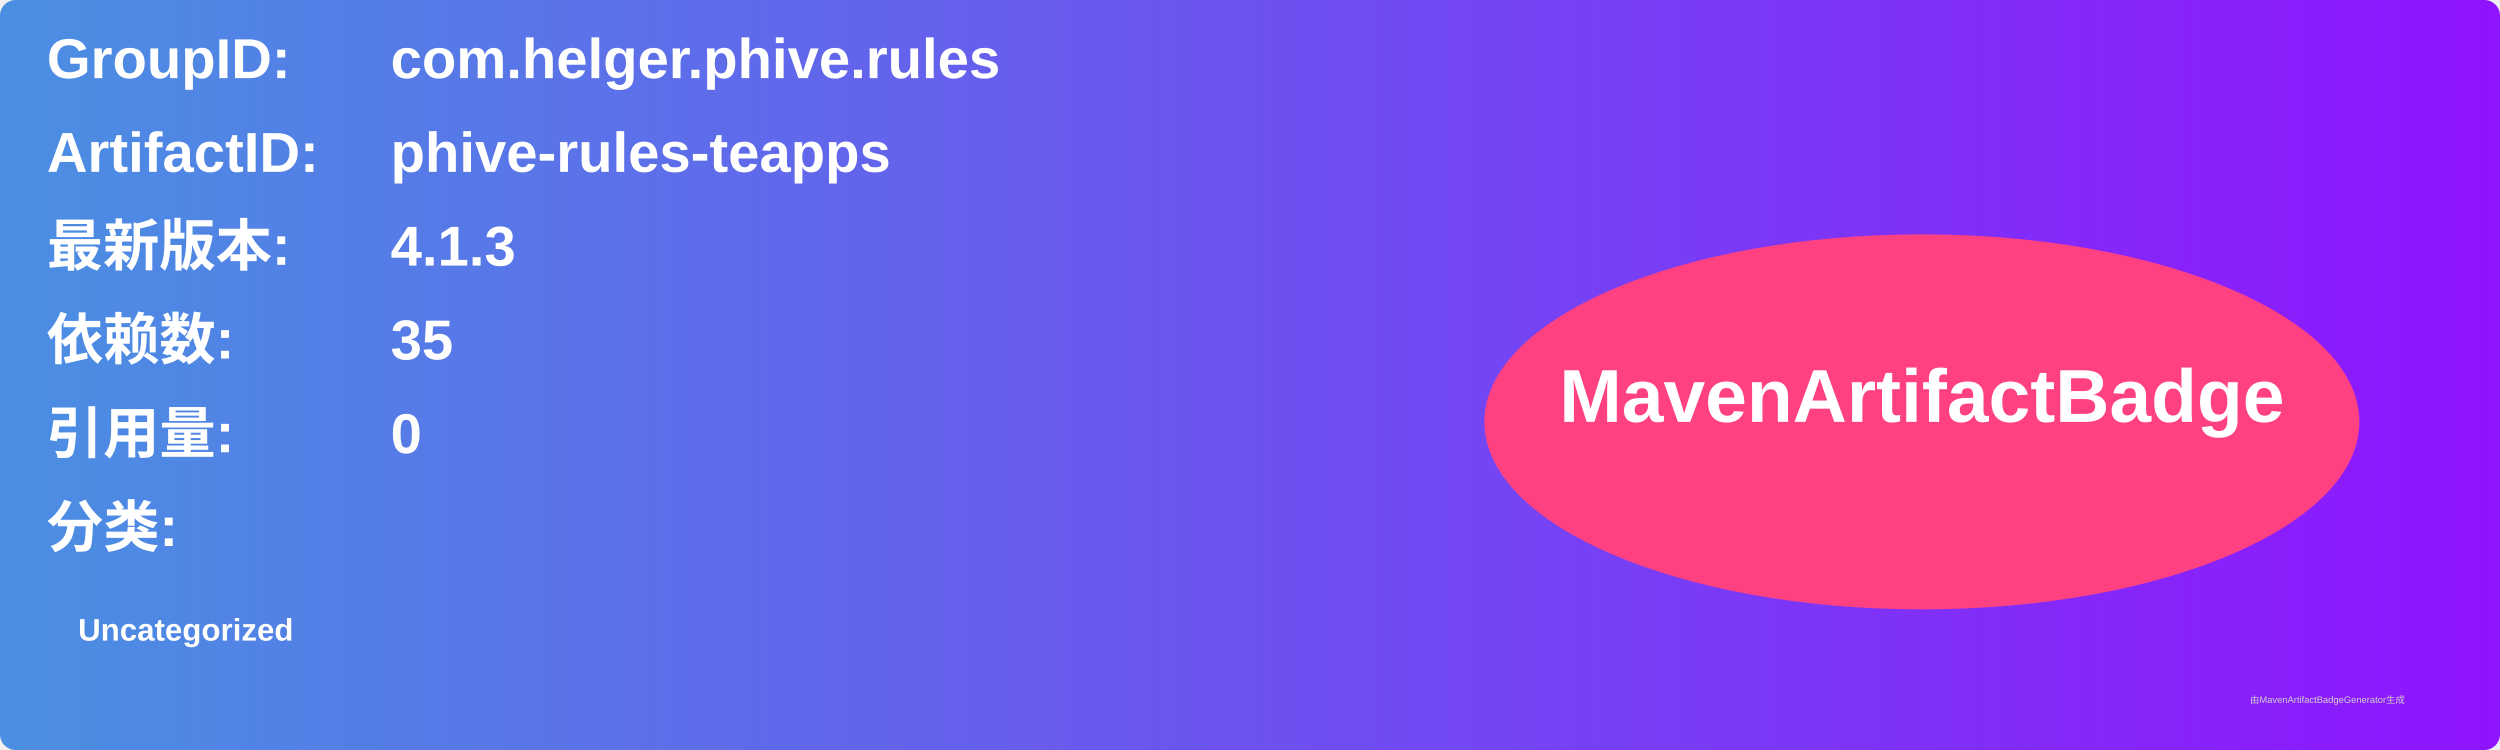
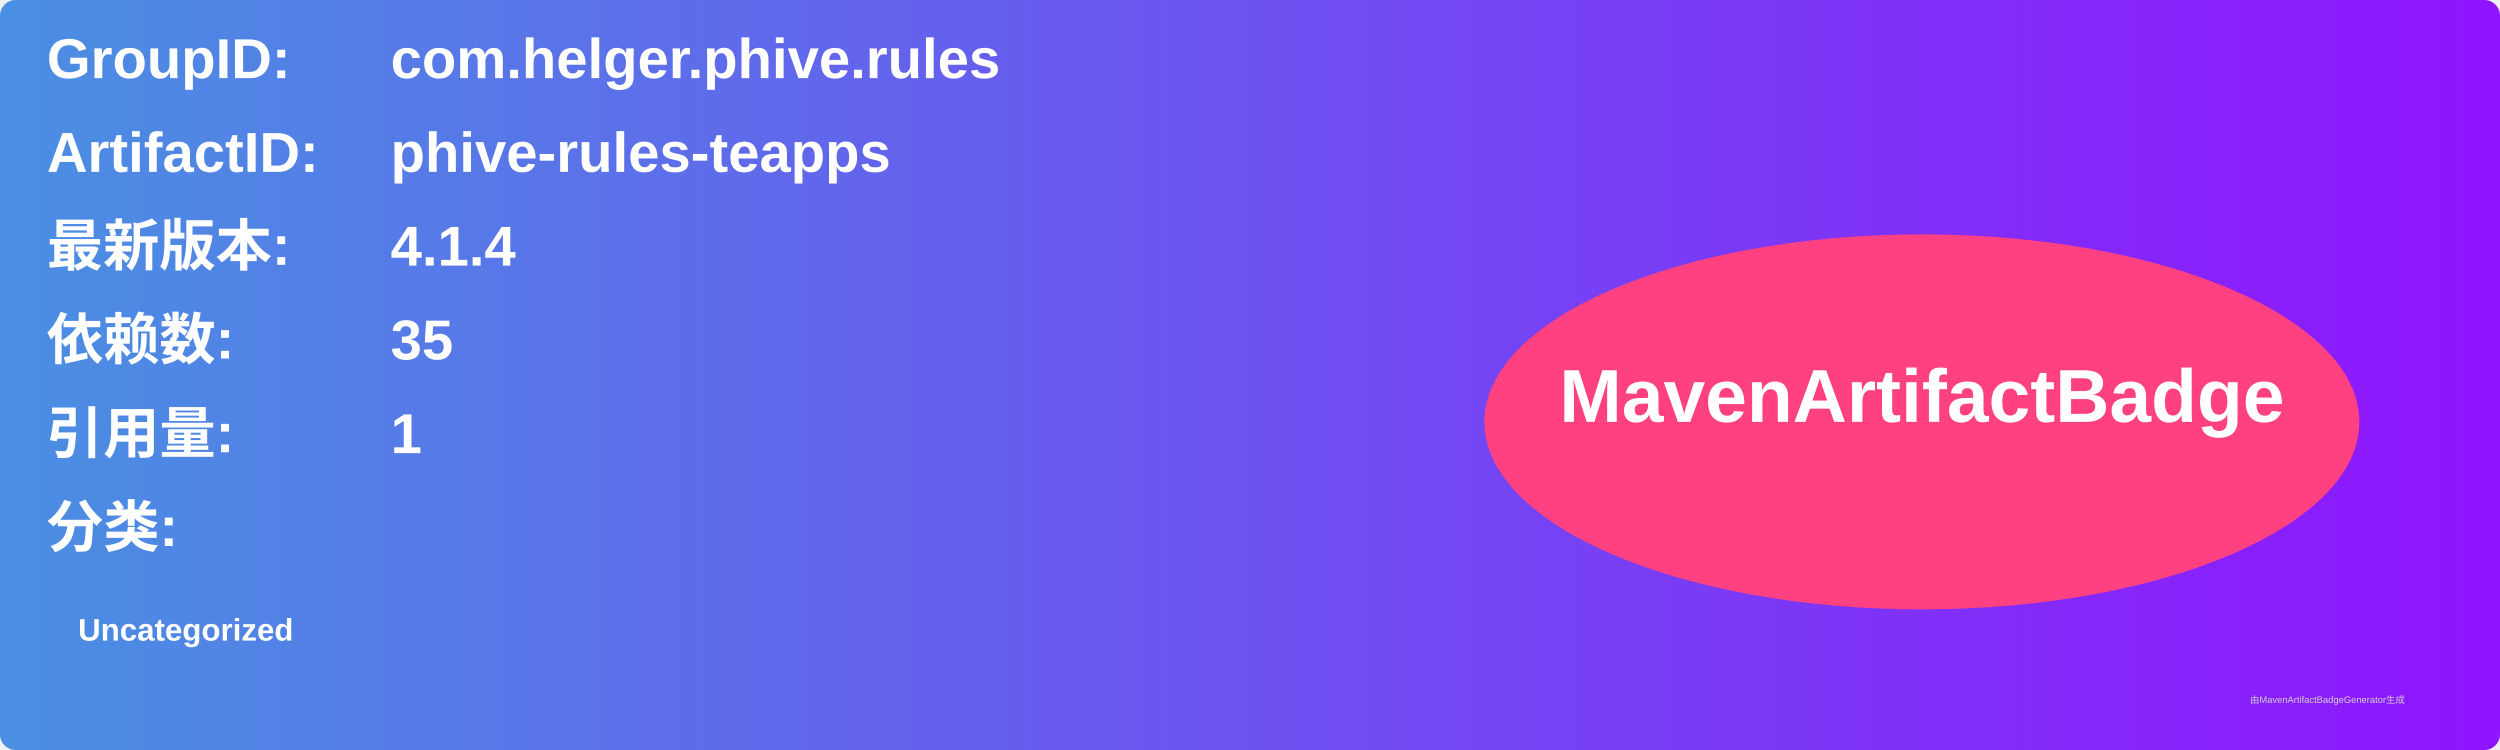
<svg xmlns="http://www.w3.org/2000/svg" width="800" height="240" viewBox="0 0 800 240">
  <linearGradient id="grad" x1="0%" y1="0%" x2="100%" y2="0%">
    <stop offset="0%" stop-color="#4a90e2" />
    <stop offset="100%" stop-color="#9013fe" />
  </linearGradient>
  <rect width="100%" height="100%" rx="5" ry="5" fill="url(#grad)" />
  <g transform="translate(15, 15)">
    <text x="0" y="10" font-family="Arial" font-size="18" fill="white" font-weight="bold" width="260">GroupID:</text>
    <text x="110" y="10" font-family="Arial" font-size="18" fill="white" font-weight="bold" width="460">com.helger.phive.rules</text>
    <text x="0" y="40" font-family="Arial" font-size="18" fill="white" font-weight="bold" width="260">ArtifactID:</text>
    <text x="110" y="40" font-family="Arial" font-size="18" fill="white" font-weight="bold" width="460">phive-rules-teapps</text>
    <text x="0" y="70" font-family="Arial" font-size="18" fill="white" font-weight="bold">最新版本:</text>
    <text x="110" y="70" font-family="Arial" font-size="18" fill="white" font-weight="bold">
-       <tspan font-weight="bold">4.1.3</tspan>
+       <tspan font-weight="bold">4.1.4</tspan>
    </text>
    <text x="0" y="100" font-family="Arial" font-size="18" fill="white" font-weight="bold">依赖数: </text>
    <text x="110" y="100" font-family="Arial" font-size="18" fill="white">
      <tspan font-weight="bold">35</tspan>
    </text>
    <text x="0" y="130" font-family="Arial" font-size="18" fill="white" font-weight="bold">引用量: </text>
    <text x="110" y="130" font-family="Arial" font-size="18" fill="white">
-       <tspan font-weight="bold">0</tspan>
+       <tspan font-weight="bold">1</tspan>
    </text>
    <text x="0" y="160" font-family="Arial" font-size="18" fill="white" font-weight="bold">分类:</text>
    <text x="10" y="190" font-family="Arial" font-size="10" fill="white">
      <tspan font-weight="bold">Uncategorized</tspan>
    </text>
    <ellipse cx="600" cy="120" rx="140" ry="60" fill="#ff4081" />
    <text x="600" y="120" text-anchor="middle" font-family="Arial" font-size="24" fill="white" font-weight="bold">MavenArtifactBadge</text>
  </g>
  <text x="720" y="225" font-family="Arial" font-size="3" fill="#d0d0d0">由MavenArtifactBadgeGenerator生成</text>
</svg>
